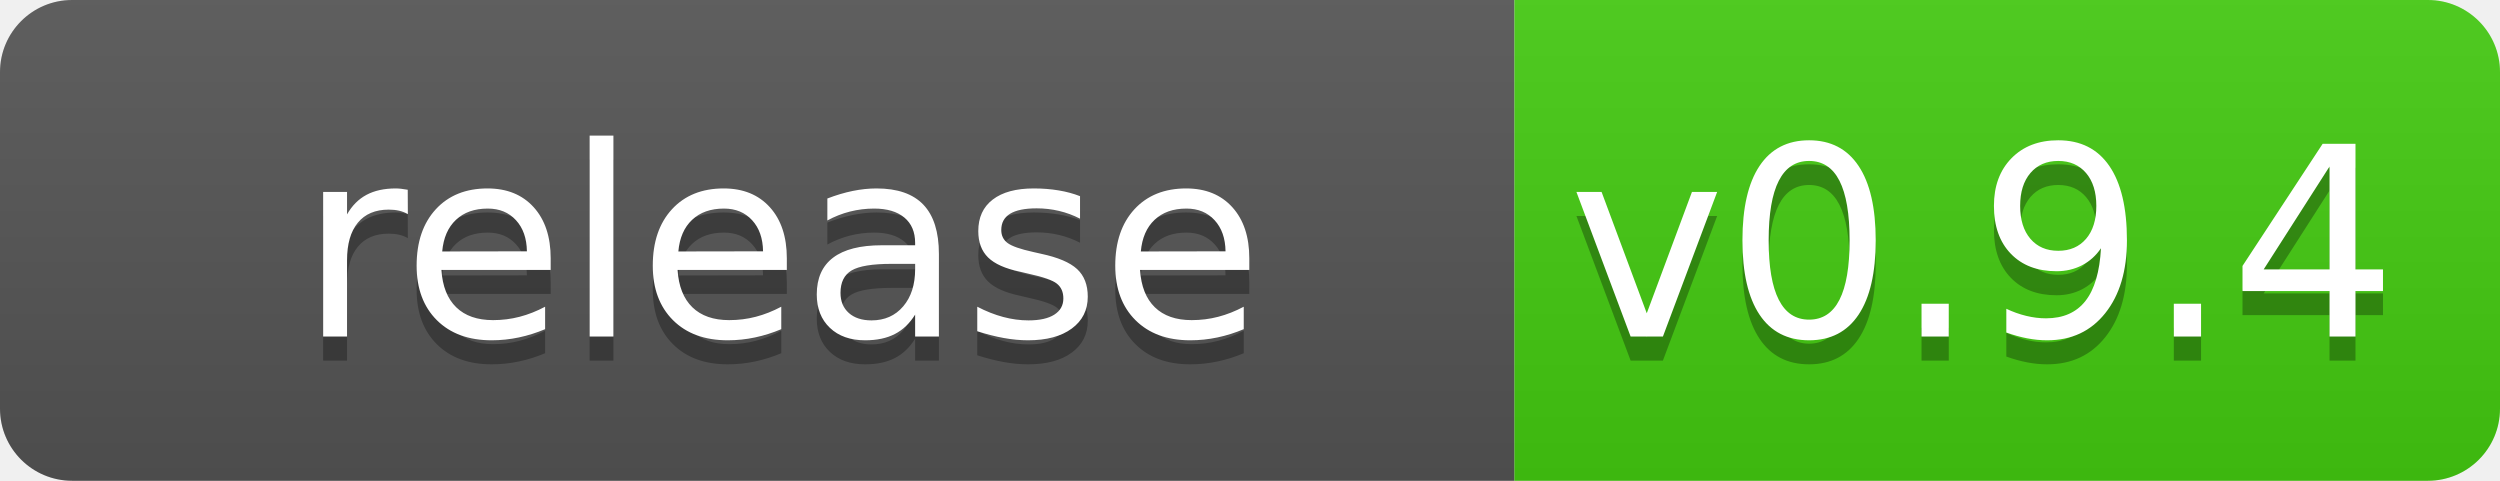
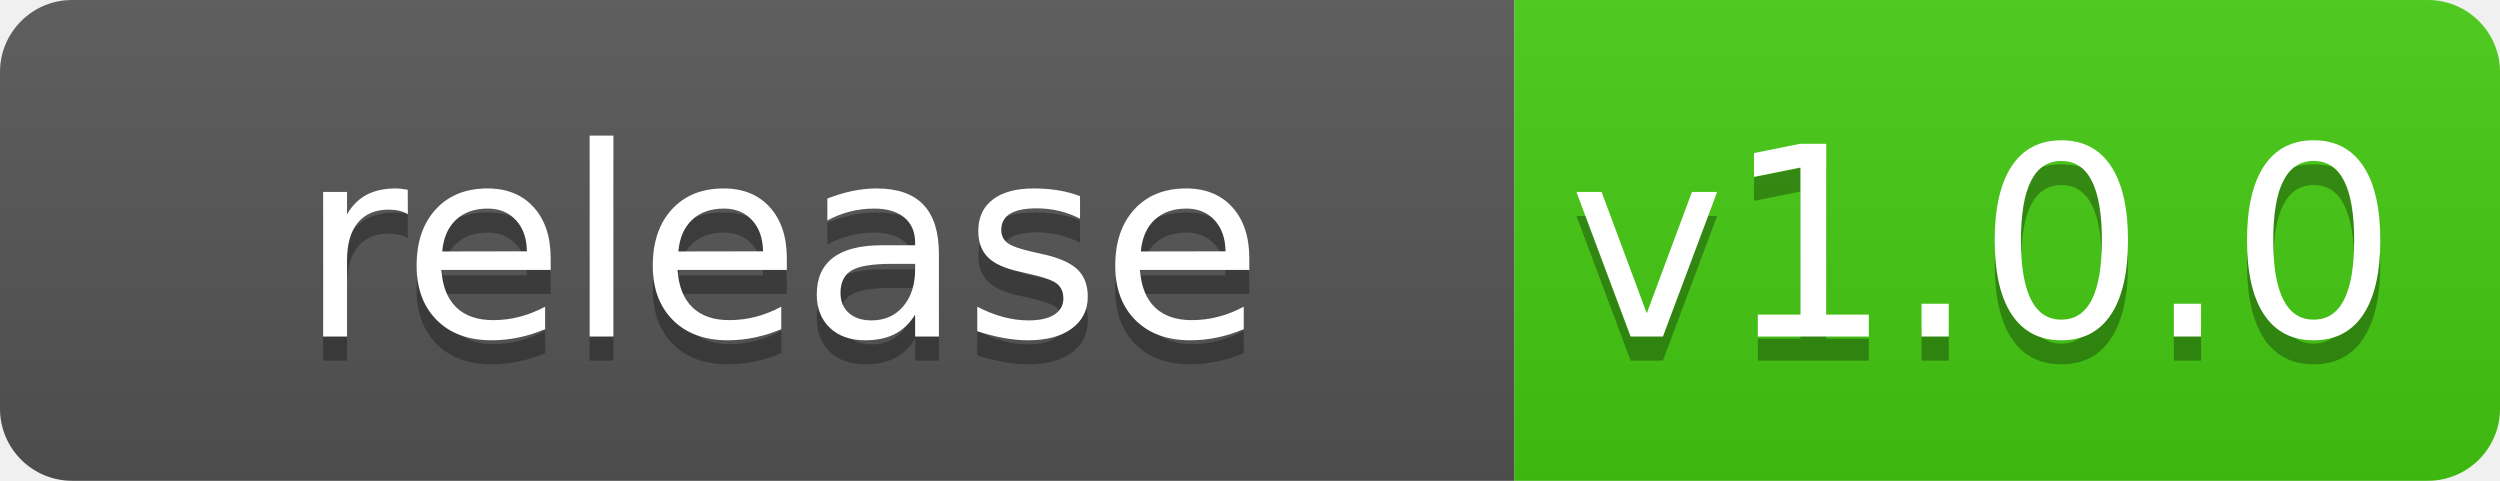
<svg xmlns="http://www.w3.org/2000/svg" width="104" height="20">
  <linearGradient id="b" x2="0" y2="100%">
    <stop offset="0" stop-color="#bbb" stop-opacity=".1" />
    <stop offset="1" stop-opacity=".1" />
  </linearGradient>
  <clipPath id="a">
    <rect width="104" height="20" rx="3" fill="#fff" />
  </clipPath>
  <g clip-path="url(#a)">
    <path fill="#555" d="m0 0h63v20h-63z" />
    <path fill="#4c1" d="m63 0h41v20h-41z" />
    <path fill="url(#b)" d="m0 0h104v20h-104z" />
  </g>
  <g fill="#fff" text-anchor="middle" font-family="DejaVu Sans,Verdana,Geneva,sans-serif" font-size="110">
    <text x="325" y="150" fill="#010101" fill-opacity=".3" transform="scale(.1)" textLength="530">release</text>
    <text x="325" y="140" transform="scale(.1)" textLength="530">release</text>
-     <text x="825" y="150" fill="#010101" fill-opacity=".3" transform="scale(.1)" textLength="310">v0.9.4</text>
-     <text x="825" y="140" transform="scale(.1)" textLength="310">v0.9.4</text>
+     <text x="825" y="150" fill="#010101" fill-opacity=".3" transform="scale(.1)" textLength="310">v1.0.0</text>
+     <text x="825" y="140" transform="scale(.1)" textLength="310">v1.0.0</text>
  </g>
</svg>
